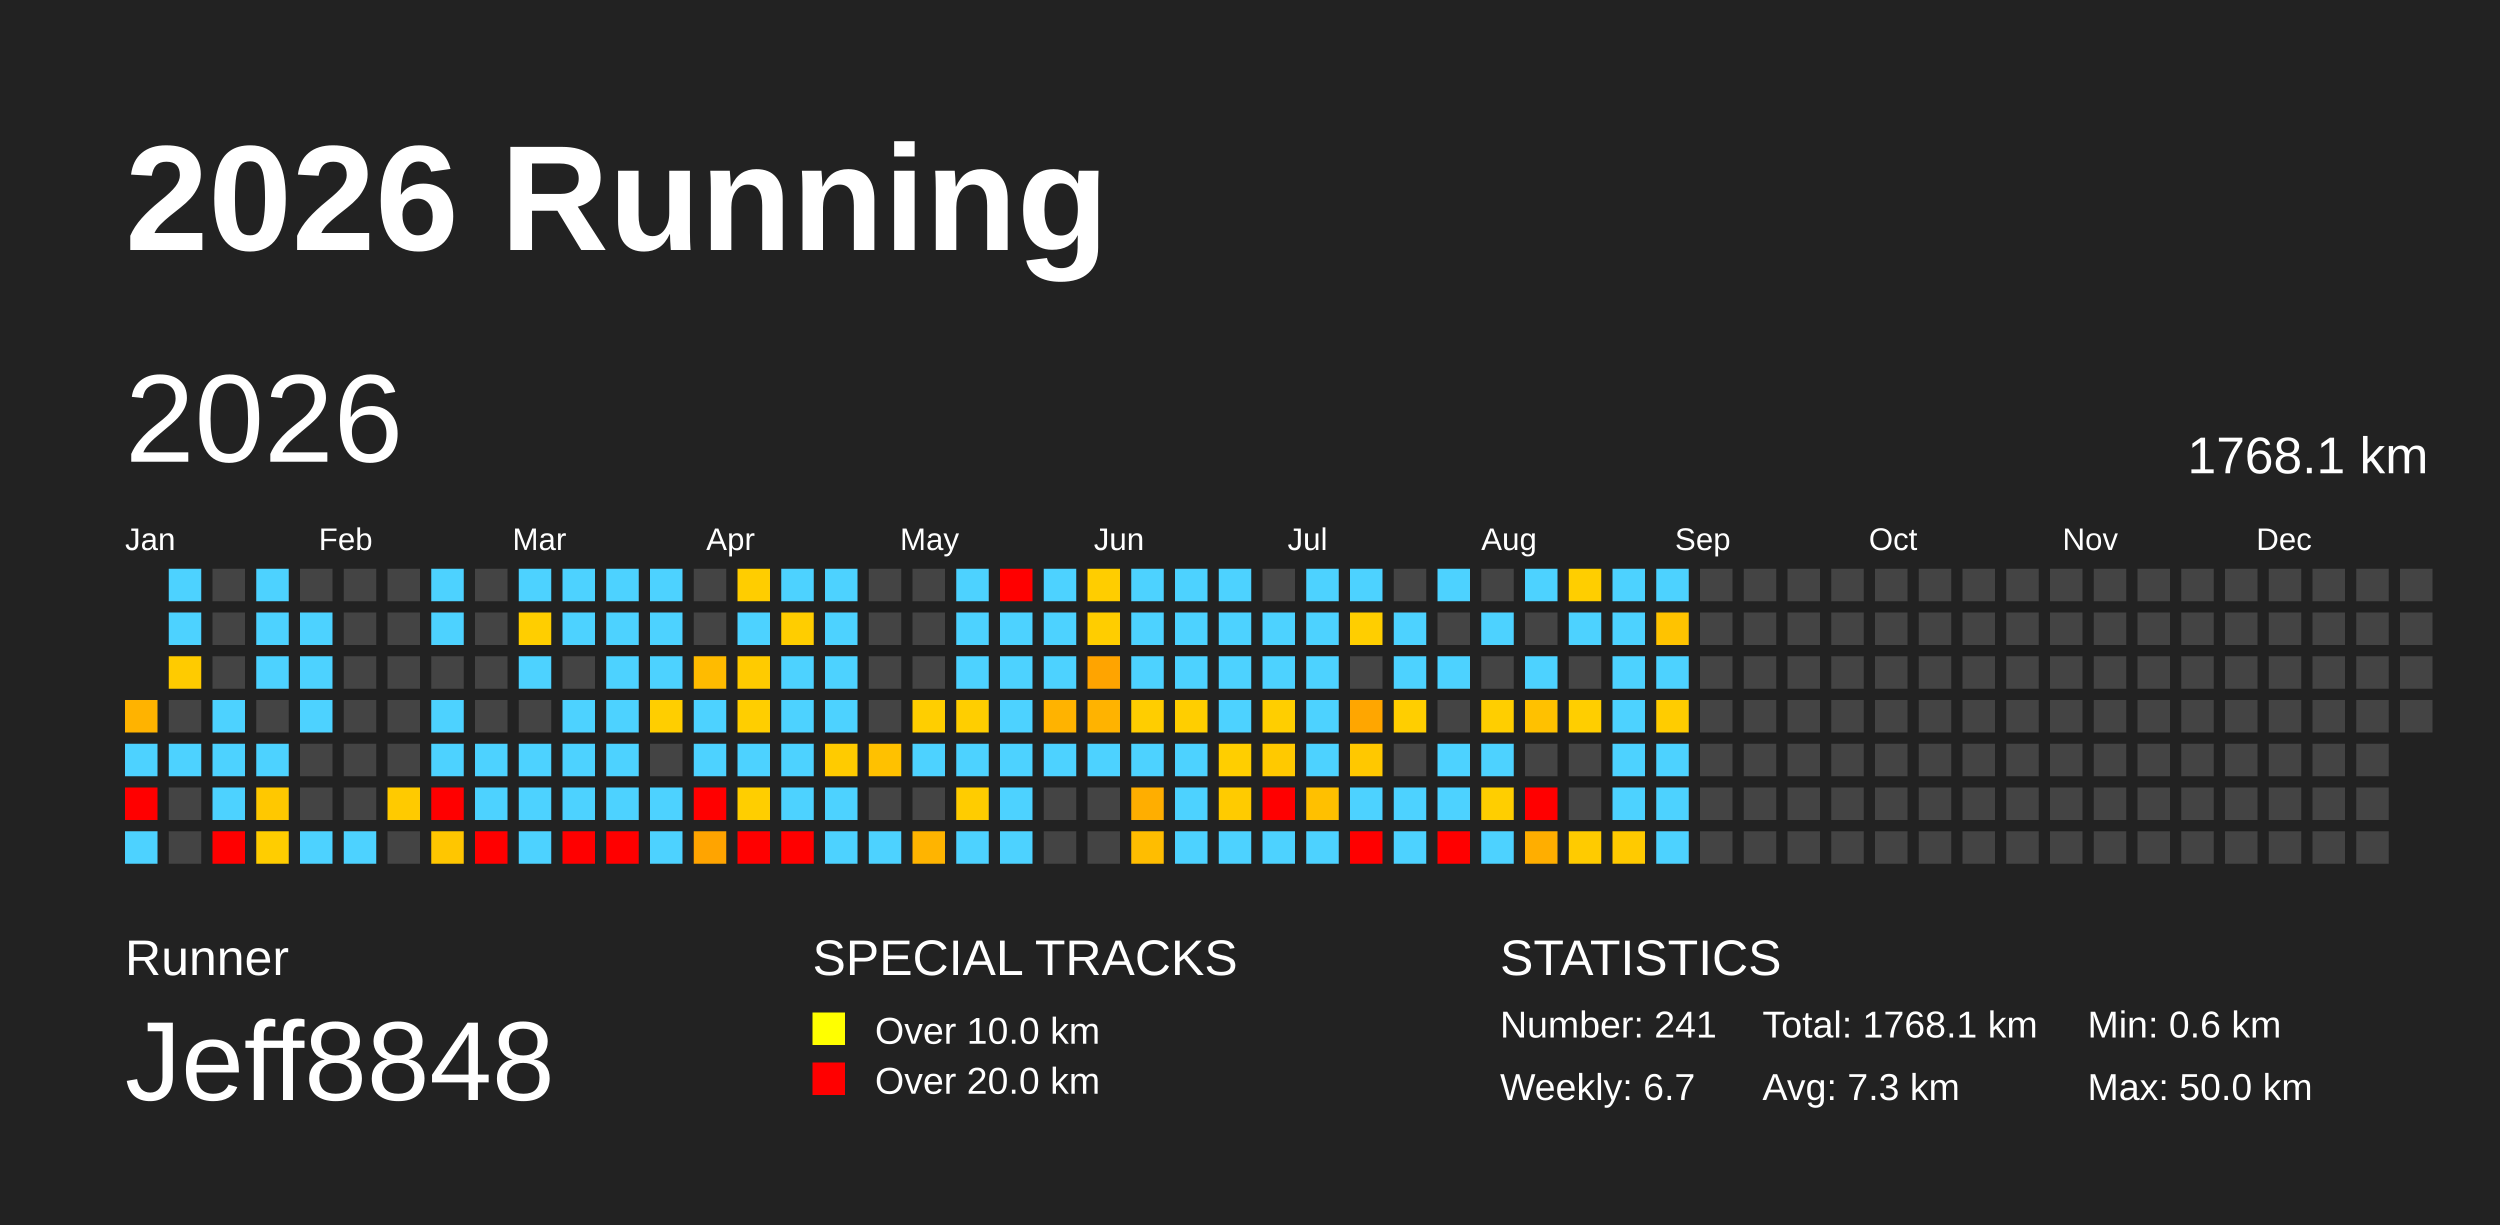
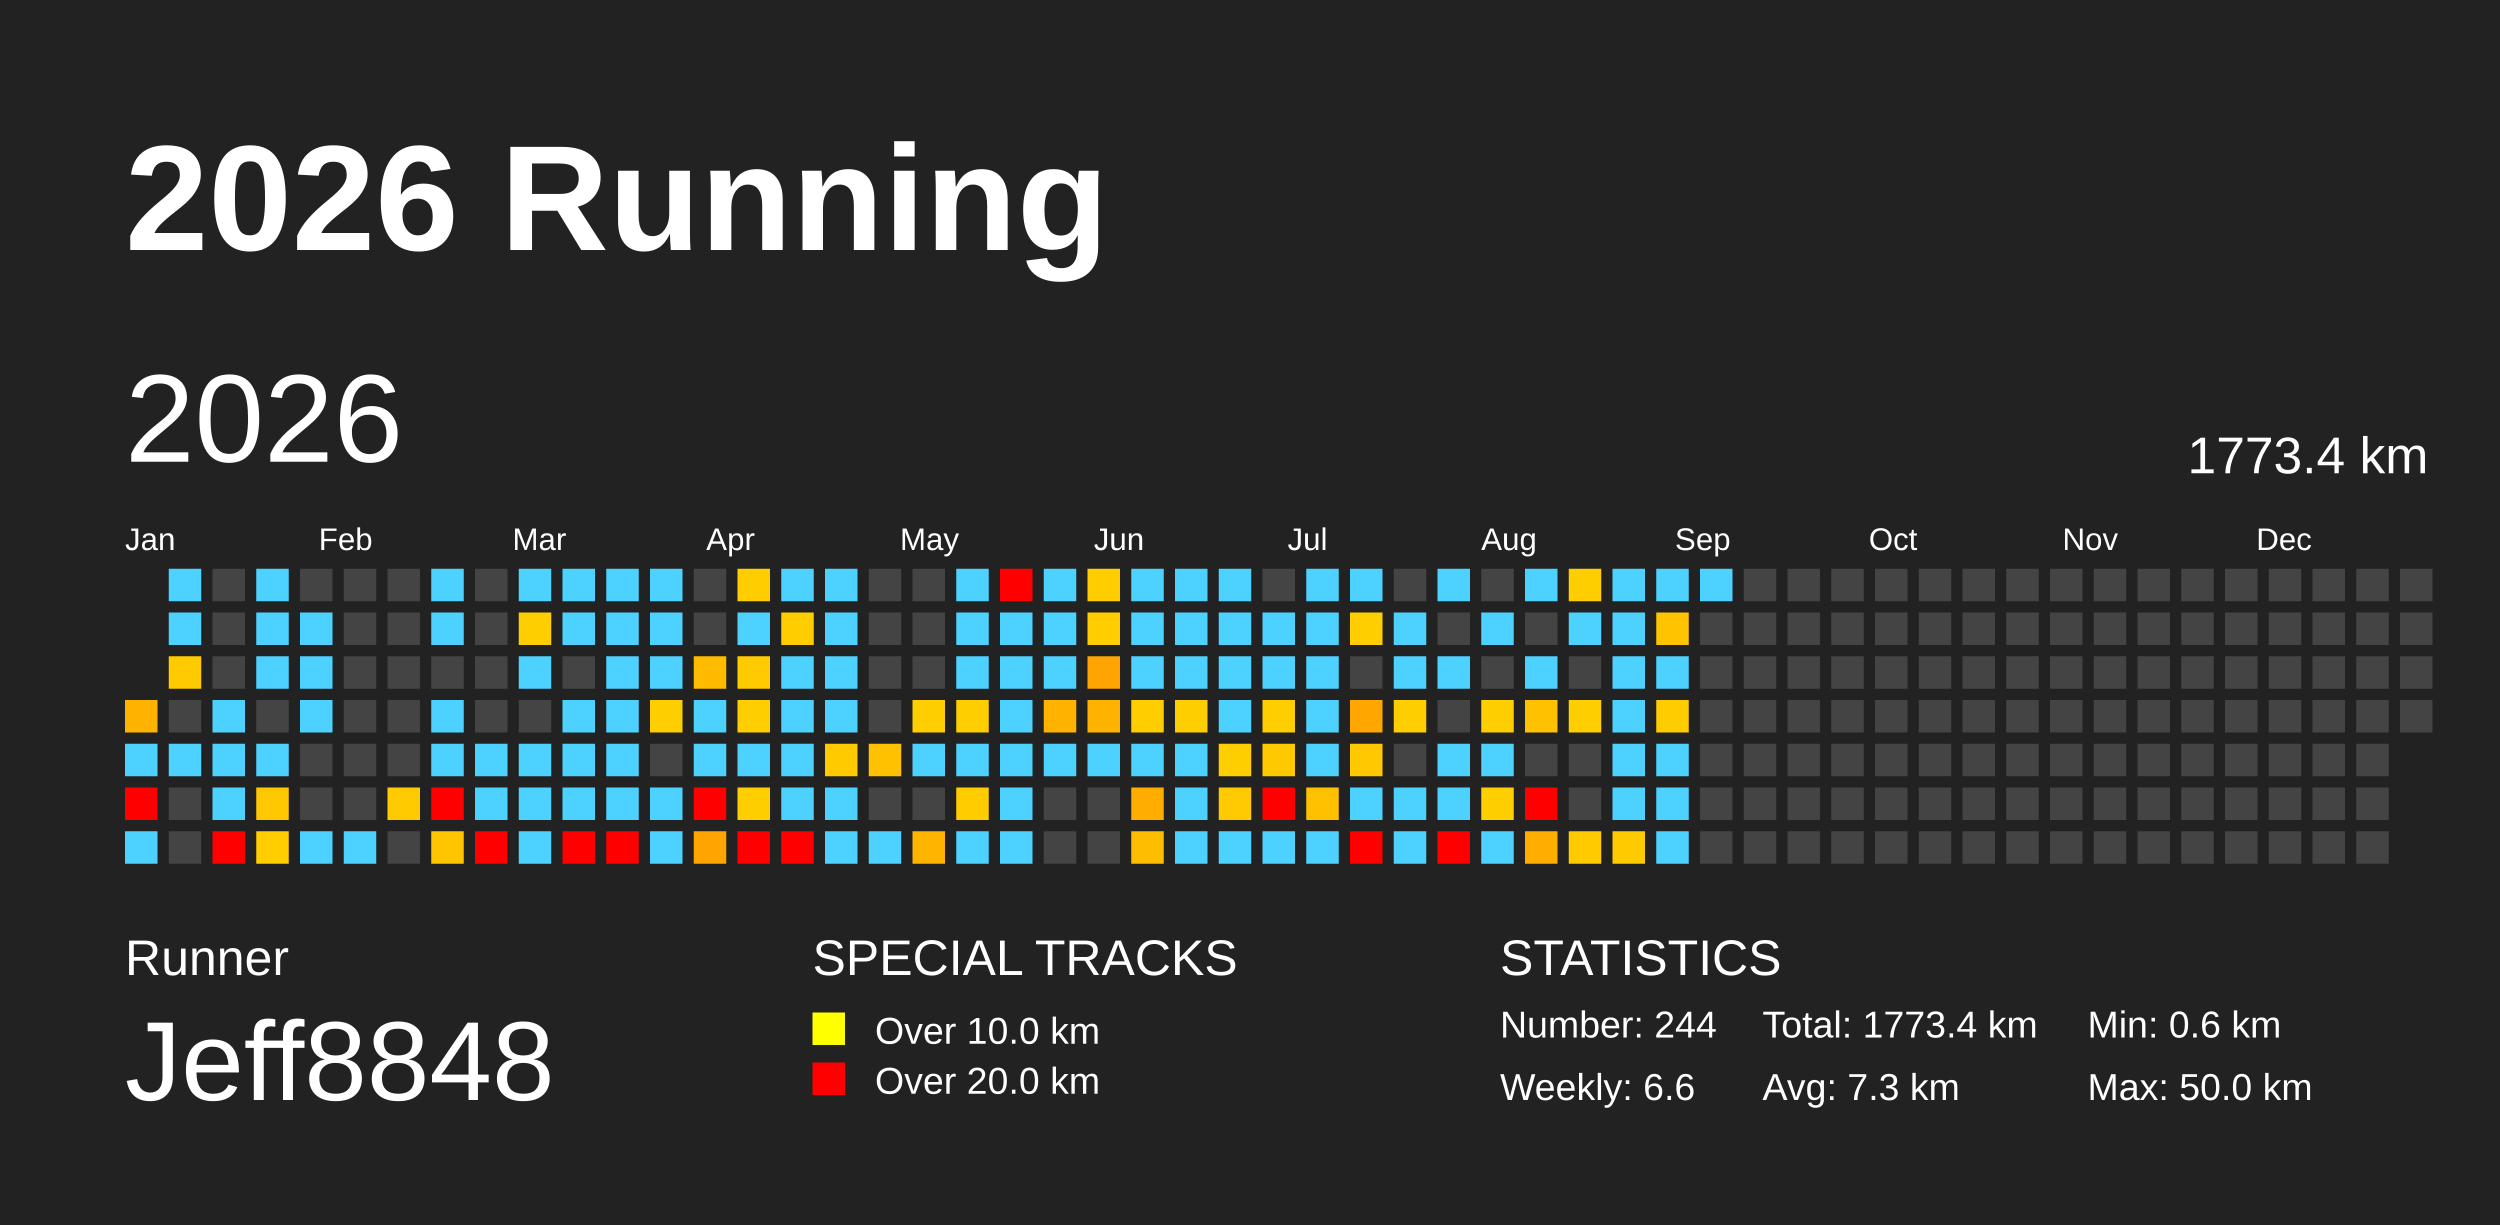
<svg xmlns="http://www.w3.org/2000/svg" baseProfile="full" height="98mm" version="1.1" viewBox="0,0,200,98" width="200mm">
  <defs />
  <rect fill="#222222" height="98" width="200" x="0" y="0" />
  <text fill="#FFFFFF" style="font-size:12px; font-family:Arial; font-weight:bold;" x="10" y="20">2026 Running</text>
  <text fill="#FFFFFF" style="font-size:4px; font-family:Arial" x="10" y="78">Runner</text>
  <text fill="#FFFFFF" style="font-size:9px; font-family:Arial" x="10" y="88">Jeff8848</text>
  <text fill="#FFFFFF" style="font-size:4px; font-family:Arial" x="65" y="78">SPECIAL TRACKS</text>
  <rect fill="yellow" height="2.6" width="2.6" x="65" y="81" />
  <text fill="#FFFFFF" style="font-size:3px; font-family:Arial" x="70" y="83.5">Over 10.0 km</text>
  <rect fill="red" height="2.6" width="2.6" x="65" y="85" />
  <text fill="#FFFFFF" style="font-size:3px; font-family:Arial" x="70" y="87.5">Over 20.0 km</text>
  <text fill="#FFFFFF" style="font-size:4px; font-family:Arial" x="120" y="78">STATISTICS</text>
-   <text fill="#FFFFFF" style="font-size:3px; font-family:Arial" x="120" y="83">Number: 241</text>
-   <text fill="#FFFFFF" style="font-size:3px; font-family:Arial" x="120" y="88">Weekly: 6.7</text>
-   <text fill="#FFFFFF" style="font-size:3px; font-family:Arial" x="141" y="83">Total: 1768.1 km</text>
+   <text fill="#FFFFFF" style="font-size:3px; font-family:Arial" x="120" y="83">Number: 244</text>
+   <text fill="#FFFFFF" style="font-size:3px; font-family:Arial" x="120" y="88">Weekly: 6.6</text>
+   <text fill="#FFFFFF" style="font-size:3px; font-family:Arial" x="141" y="83">Total: 1773.4 km</text>
  <text fill="#FFFFFF" style="font-size:3px; font-family:Arial" x="141" y="88">Avg: 7.3 km</text>
  <text fill="#FFFFFF" style="font-size:3px; font-family:Arial" x="167" y="83">Min: 0.6 km</text>
  <text fill="#FFFFFF" style="font-size:3px; font-family:Arial" x="167" y="88">Max: 50.0 km</text>
  <text dominant-baseline="hanging" fill="#FFFFFF" style="font-size:10.0px; font-family:Arial;" x="10" y="30">2026</text>
-   <text dominant-baseline="hanging" fill="#FFFFFF" style="font-size:4.125px; font-family:Arial;" x="175" y="35">1768.1 km</text>
+   <text dominant-baseline="hanging" fill="#FFFFFF" style="font-size:4.125px; font-family:Arial;" x="175" y="35">1773.4 km</text>
  <text fill="#FFFFFF" style="font-size:2.5px; font-family:Arial" x="10.0" y="44">Jan</text>
  <text fill="#FFFFFF" style="font-size:2.5px; font-family:Arial" x="25.5" y="44">Feb</text>
  <text fill="#FFFFFF" style="font-size:2.5px; font-family:Arial" x="41.0" y="44">Mar</text>
  <text fill="#FFFFFF" style="font-size:2.5px; font-family:Arial" x="56.5" y="44">Apr</text>
  <text fill="#FFFFFF" style="font-size:2.5px; font-family:Arial" x="72.0" y="44">May</text>
  <text fill="#FFFFFF" style="font-size:2.5px; font-family:Arial" x="87.5" y="44">Jun</text>
  <text fill="#FFFFFF" style="font-size:2.5px; font-family:Arial" x="103.0" y="44">Jul</text>
  <text fill="#FFFFFF" style="font-size:2.5px; font-family:Arial" x="118.5" y="44">Aug</text>
  <text fill="#FFFFFF" style="font-size:2.5px; font-family:Arial" x="134.0" y="44">Sep</text>
  <text fill="#FFFFFF" style="font-size:2.5px; font-family:Arial" x="149.5" y="44">Oct</text>
  <text fill="#FFFFFF" style="font-size:2.5px; font-family:Arial" x="165.0" y="44">Nov</text>
  <text fill="#FFFFFF" style="font-size:2.5px; font-family:Arial" x="180.5" y="44">Dec</text>
  <rect fill="#ffb300" height="2.6" width="2.6" x="10.0" y="56.0" />
  <rect fill="#4dd2ff" height="2.6" width="2.6" x="10.0" y="59.5" />
  <rect fill="red" height="2.6" width="2.6" x="10.0" y="63.0" />
  <rect fill="#4dd2ff" height="2.6" width="2.6" x="10.0" y="66.5" />
  <rect fill="#4dd2ff" height="2.6" width="2.6" x="13.5" y="45.5" />
  <rect fill="#4dd2ff" height="2.6" width="2.6" x="13.5" y="49.0" />
  <rect fill="#ffcb00" height="2.6" width="2.6" x="13.5" y="52.5" />
  <rect fill="#444444" height="2.6" width="2.6" x="13.5" y="56.0" />
  <rect fill="#4dd2ff" height="2.6" width="2.6" x="13.5" y="59.5" />
  <rect fill="#444444" height="2.6" width="2.6" x="13.5" y="63.0" />
  <rect fill="#444444" height="2.6" width="2.6" x="13.5" y="66.5" />
  <rect fill="#444444" height="2.6" width="2.6" x="17.0" y="45.5" />
  <rect fill="#444444" height="2.6" width="2.6" x="17.0" y="49.0" />
  <rect fill="#444444" height="2.6" width="2.6" x="17.0" y="52.5" />
  <rect fill="#4dd2ff" height="2.6" width="2.6" x="17.0" y="56.0" />
  <rect fill="#4dd2ff" height="2.6" width="2.6" x="17.0" y="59.5" />
  <rect fill="#4dd2ff" height="2.6" width="2.6" x="17.0" y="63.0" />
  <rect fill="red" height="2.6" width="2.6" x="17.0" y="66.5" />
  <rect fill="#4dd2ff" height="2.6" width="2.6" x="20.5" y="45.5" />
  <rect fill="#4dd2ff" height="2.6" width="2.6" x="20.5" y="49.0" />
  <rect fill="#4dd2ff" height="2.6" width="2.6" x="20.5" y="52.5" />
  <rect fill="#444444" height="2.6" width="2.6" x="20.5" y="56.0" />
  <rect fill="#4dd2ff" height="2.6" width="2.6" x="20.5" y="59.5" />
  <rect fill="#ffc800" height="2.6" width="2.6" x="20.5" y="63.0" />
  <rect fill="#ffcd00" height="2.6" width="2.6" x="20.5" y="66.5" />
  <rect fill="#444444" height="2.6" width="2.6" x="24.0" y="45.5" />
  <rect fill="#4dd2ff" height="2.6" width="2.6" x="24.0" y="49.0" />
  <rect fill="#4dd2ff" height="2.6" width="2.6" x="24.0" y="52.5" />
  <rect fill="#4dd2ff" height="2.6" width="2.6" x="24.0" y="56.0" />
  <rect fill="#444444" height="2.6" width="2.6" x="24.0" y="59.5" />
  <rect fill="#444444" height="2.6" width="2.6" x="24.0" y="63.0" />
  <rect fill="#4dd2ff" height="2.6" width="2.6" x="24.0" y="66.5" />
  <rect fill="#444444" height="2.6" width="2.6" x="27.5" y="45.5" />
  <rect fill="#444444" height="2.6" width="2.6" x="27.5" y="49.0" />
  <rect fill="#444444" height="2.6" width="2.6" x="27.5" y="52.5" />
  <rect fill="#444444" height="2.6" width="2.6" x="27.5" y="56.0" />
  <rect fill="#444444" height="2.6" width="2.6" x="27.5" y="59.5" />
  <rect fill="#444444" height="2.6" width="2.6" x="27.5" y="63.0" />
  <rect fill="#4dd2ff" height="2.6" width="2.6" x="27.5" y="66.5" />
  <rect fill="#444444" height="2.6" width="2.6" x="31.0" y="45.5" />
  <rect fill="#444444" height="2.6" width="2.6" x="31.0" y="49.0" />
  <rect fill="#444444" height="2.6" width="2.6" x="31.0" y="52.5" />
  <rect fill="#444444" height="2.6" width="2.6" x="31.0" y="56.0" />
  <rect fill="#444444" height="2.6" width="2.6" x="31.0" y="59.5" />
  <rect fill="#ffca00" height="2.6" width="2.6" x="31.0" y="63.0" />
  <rect fill="#444444" height="2.6" width="2.6" x="31.0" y="66.5" />
  <rect fill="#4dd2ff" height="2.6" width="2.6" x="34.5" y="45.5" />
  <rect fill="#4dd2ff" height="2.6" width="2.6" x="34.5" y="49.0" />
  <rect fill="#444444" height="2.6" width="2.6" x="34.5" y="52.5" />
  <rect fill="#4dd2ff" height="2.6" width="2.6" x="34.5" y="56.0" />
  <rect fill="#4dd2ff" height="2.6" width="2.6" x="34.5" y="59.5" />
  <rect fill="red" height="2.6" width="2.6" x="34.5" y="63.0" />
  <rect fill="#ffc600" height="2.6" width="2.6" x="34.5" y="66.5" />
  <rect fill="#444444" height="2.6" width="2.6" x="38.0" y="45.5" />
  <rect fill="#444444" height="2.6" width="2.6" x="38.0" y="49.0" />
  <rect fill="#444444" height="2.6" width="2.6" x="38.0" y="52.5" />
  <rect fill="#444444" height="2.6" width="2.6" x="38.0" y="56.0" />
  <rect fill="#4dd2ff" height="2.6" width="2.6" x="38.0" y="59.5" />
  <rect fill="#4dd2ff" height="2.6" width="2.6" x="38.0" y="63.0" />
  <rect fill="red" height="2.6" width="2.6" x="38.0" y="66.5" />
  <rect fill="#4dd2ff" height="2.6" width="2.6" x="41.5" y="45.5" />
  <rect fill="#ffce00" height="2.6" width="2.6" x="41.5" y="49.0" />
  <rect fill="#4dd2ff" height="2.6" width="2.6" x="41.5" y="52.5" />
  <rect fill="#444444" height="2.6" width="2.6" x="41.5" y="56.0" />
  <rect fill="#4dd2ff" height="2.6" width="2.6" x="41.5" y="59.5" />
  <rect fill="#4dd2ff" height="2.6" width="2.6" x="41.5" y="63.0" />
  <rect fill="#4dd2ff" height="2.6" width="2.6" x="41.5" y="66.5" />
  <rect fill="#4dd2ff" height="2.6" width="2.6" x="45.0" y="45.5" />
  <rect fill="#4dd2ff" height="2.6" width="2.6" x="45.0" y="49.0" />
  <rect fill="#444444" height="2.6" width="2.6" x="45.0" y="52.5" />
  <rect fill="#4dd2ff" height="2.6" width="2.6" x="45.0" y="56.0" />
  <rect fill="#4dd2ff" height="2.6" width="2.6" x="45.0" y="59.5" />
  <rect fill="#4dd2ff" height="2.6" width="2.6" x="45.0" y="63.0" />
  <rect fill="red" height="2.6" width="2.6" x="45.0" y="66.5" />
  <rect fill="#4dd2ff" height="2.6" width="2.6" x="48.5" y="45.5" />
  <rect fill="#4dd2ff" height="2.6" width="2.6" x="48.5" y="49.0" />
  <rect fill="#4dd2ff" height="2.6" width="2.6" x="48.5" y="52.5" />
  <rect fill="#4dd2ff" height="2.6" width="2.6" x="48.5" y="56.0" />
  <rect fill="#4dd2ff" height="2.6" width="2.6" x="48.5" y="59.5" />
  <rect fill="#4dd2ff" height="2.6" width="2.6" x="48.5" y="63.0" />
  <rect fill="red" height="2.6" width="2.6" x="48.5" y="66.5" />
  <rect fill="#4dd2ff" height="2.6" width="2.6" x="52.0" y="45.5" />
  <rect fill="#4dd2ff" height="2.6" width="2.6" x="52.0" y="49.0" />
  <rect fill="#4dd2ff" height="2.6" width="2.6" x="52.0" y="52.5" />
  <rect fill="#ffce00" height="2.6" width="2.6" x="52.0" y="56.0" />
  <rect fill="#444444" height="2.6" width="2.6" x="52.0" y="59.5" />
  <rect fill="#4dd2ff" height="2.6" width="2.6" x="52.0" y="63.0" />
  <rect fill="#4dd2ff" height="2.6" width="2.6" x="52.0" y="66.5" />
  <rect fill="#444444" height="2.6" width="2.6" x="55.5" y="45.5" />
  <rect fill="#444444" height="2.6" width="2.6" x="55.5" y="49.0" />
  <rect fill="#ffbb00" height="2.6" width="2.6" x="55.5" y="52.5" />
  <rect fill="#4dd2ff" height="2.6" width="2.6" x="55.5" y="56.0" />
  <rect fill="#4dd2ff" height="2.6" width="2.6" x="55.5" y="59.5" />
  <rect fill="red" height="2.6" width="2.6" x="55.5" y="63.0" />
  <rect fill="#ffa400" height="2.6" width="2.6" x="55.5" y="66.5" />
  <rect fill="#ffcd00" height="2.6" width="2.6" x="59.0" y="45.5" />
  <rect fill="#4dd2ff" height="2.6" width="2.6" x="59.0" y="49.0" />
  <rect fill="#ffcb00" height="2.6" width="2.6" x="59.0" y="52.5" />
  <rect fill="#ffce00" height="2.6" width="2.6" x="59.0" y="56.0" />
  <rect fill="#4dd2ff" height="2.6" width="2.6" x="59.0" y="59.5" />
  <rect fill="#ffce00" height="2.6" width="2.6" x="59.0" y="63.0" />
  <rect fill="red" height="2.6" width="2.6" x="59.0" y="66.5" />
  <rect fill="#4dd2ff" height="2.6" width="2.6" x="62.5" y="45.5" />
  <rect fill="#ffcd00" height="2.6" width="2.6" x="62.5" y="49.0" />
  <rect fill="#4dd2ff" height="2.6" width="2.6" x="62.5" y="52.5" />
  <rect fill="#4dd2ff" height="2.6" width="2.6" x="62.5" y="56.0" />
  <rect fill="#4dd2ff" height="2.6" width="2.6" x="62.5" y="59.5" />
  <rect fill="#4dd2ff" height="2.6" width="2.6" x="62.5" y="63.0" />
  <rect fill="red" height="2.6" width="2.6" x="62.5" y="66.5" />
  <rect fill="#4dd2ff" height="2.6" width="2.6" x="66.0" y="45.5" />
  <rect fill="#4dd2ff" height="2.6" width="2.6" x="66.0" y="49.0" />
  <rect fill="#4dd2ff" height="2.6" width="2.6" x="66.0" y="52.5" />
  <rect fill="#4dd2ff" height="2.6" width="2.6" x="66.0" y="56.0" />
  <rect fill="#ffcb00" height="2.6" width="2.6" x="66.0" y="59.5" />
  <rect fill="#4dd2ff" height="2.6" width="2.6" x="66.0" y="63.0" />
  <rect fill="#4dd2ff" height="2.6" width="2.6" x="66.0" y="66.5" />
  <rect fill="#444444" height="2.6" width="2.6" x="69.5" y="45.5" />
  <rect fill="#444444" height="2.6" width="2.6" x="69.5" y="49.0" />
  <rect fill="#444444" height="2.6" width="2.6" x="69.5" y="52.5" />
  <rect fill="#444444" height="2.6" width="2.6" x="69.5" y="56.0" />
  <rect fill="#ffc100" height="2.6" width="2.6" x="69.5" y="59.5" />
  <rect fill="#444444" height="2.6" width="2.6" x="69.5" y="63.0" />
  <rect fill="#4dd2ff" height="2.6" width="2.6" x="69.5" y="66.5" />
  <rect fill="#444444" height="2.6" width="2.6" x="73.0" y="45.5" />
  <rect fill="#444444" height="2.6" width="2.6" x="73.0" y="49.0" />
  <rect fill="#444444" height="2.6" width="2.6" x="73.0" y="52.5" />
  <rect fill="#ffce00" height="2.6" width="2.6" x="73.0" y="56.0" />
  <rect fill="#4dd2ff" height="2.6" width="2.6" x="73.0" y="59.5" />
  <rect fill="#444444" height="2.6" width="2.6" x="73.0" y="63.0" />
  <rect fill="#ffb400" height="2.6" width="2.6" x="73.0" y="66.5" />
  <rect fill="#4dd2ff" height="2.6" width="2.6" x="76.5" y="45.5" />
  <rect fill="#4dd2ff" height="2.6" width="2.6" x="76.5" y="49.0" />
  <rect fill="#4dd2ff" height="2.6" width="2.6" x="76.5" y="52.5" />
  <rect fill="#ffce00" height="2.6" width="2.6" x="76.5" y="56.0" />
  <rect fill="#4dd2ff" height="2.6" width="2.6" x="76.5" y="59.5" />
  <rect fill="#ffcc00" height="2.6" width="2.6" x="76.5" y="63.0" />
  <rect fill="#4dd2ff" height="2.6" width="2.6" x="76.5" y="66.5" />
  <rect fill="red" height="2.6" width="2.6" x="80.0" y="45.5" />
  <rect fill="#4dd2ff" height="2.6" width="2.6" x="80.0" y="49.0" />
  <rect fill="#4dd2ff" height="2.6" width="2.6" x="80.0" y="52.5" />
  <rect fill="#4dd2ff" height="2.6" width="2.6" x="80.0" y="56.0" />
  <rect fill="#4dd2ff" height="2.6" width="2.6" x="80.0" y="59.5" />
  <rect fill="#4dd2ff" height="2.6" width="2.6" x="80.0" y="63.0" />
  <rect fill="#4dd2ff" height="2.6" width="2.6" x="80.0" y="66.5" />
  <rect fill="#4dd2ff" height="2.6" width="2.6" x="83.5" y="45.5" />
  <rect fill="#4dd2ff" height="2.6" width="2.6" x="83.5" y="49.0" />
  <rect fill="#4dd2ff" height="2.6" width="2.6" x="83.5" y="52.5" />
  <rect fill="#ffb300" height="2.6" width="2.6" x="83.5" y="56.0" />
  <rect fill="#4dd2ff" height="2.6" width="2.6" x="83.5" y="59.5" />
  <rect fill="#444444" height="2.6" width="2.6" x="83.5" y="63.0" />
  <rect fill="#444444" height="2.6" width="2.6" x="83.5" y="66.5" />
  <rect fill="#ffcd00" height="2.6" width="2.6" x="87.0" y="45.5" />
  <rect fill="#ffcd00" height="2.6" width="2.6" x="87.0" y="49.0" />
  <rect fill="#ffa400" height="2.6" width="2.6" x="87.0" y="52.5" />
  <rect fill="#ffb300" height="2.6" width="2.6" x="87.0" y="56.0" />
  <rect fill="#4dd2ff" height="2.6" width="2.6" x="87.0" y="59.5" />
  <rect fill="#444444" height="2.6" width="2.6" x="87.0" y="63.0" />
  <rect fill="#444444" height="2.6" width="2.6" x="87.0" y="66.5" />
  <rect fill="#4dd2ff" height="2.6" width="2.6" x="90.5" y="45.5" />
  <rect fill="#4dd2ff" height="2.6" width="2.6" x="90.5" y="49.0" />
  <rect fill="#4dd2ff" height="2.6" width="2.6" x="90.5" y="52.5" />
  <rect fill="#ffcd00" height="2.6" width="2.6" x="90.5" y="56.0" />
  <rect fill="#4dd2ff" height="2.6" width="2.6" x="90.5" y="59.5" />
  <rect fill="#ffae00" height="2.6" width="2.6" x="90.5" y="63.0" />
  <rect fill="#ffbd00" height="2.6" width="2.6" x="90.5" y="66.5" />
  <rect fill="#4dd2ff" height="2.6" width="2.6" x="94.0" y="45.5" />
  <rect fill="#4dd2ff" height="2.6" width="2.6" x="94.0" y="49.0" />
  <rect fill="#4dd2ff" height="2.6" width="2.6" x="94.0" y="52.5" />
  <rect fill="#ffce00" height="2.6" width="2.6" x="94.0" y="56.0" />
  <rect fill="#4dd2ff" height="2.6" width="2.6" x="94.0" y="59.5" />
  <rect fill="#4dd2ff" height="2.6" width="2.6" x="94.0" y="63.0" />
  <rect fill="#4dd2ff" height="2.6" width="2.6" x="94.0" y="66.5" />
  <rect fill="#4dd2ff" height="2.6" width="2.6" x="97.5" y="45.5" />
  <rect fill="#4dd2ff" height="2.6" width="2.6" x="97.5" y="49.0" />
  <rect fill="#4dd2ff" height="2.6" width="2.6" x="97.5" y="52.5" />
  <rect fill="#4dd2ff" height="2.6" width="2.6" x="97.5" y="56.0" />
  <rect fill="#ffce00" height="2.6" width="2.6" x="97.5" y="59.5" />
  <rect fill="#ffcb00" height="2.6" width="2.6" x="97.5" y="63.0" />
  <rect fill="#4dd2ff" height="2.6" width="2.6" x="97.5" y="66.5" />
  <rect fill="#444444" height="2.6" width="2.6" x="101.0" y="45.5" />
  <rect fill="#4dd2ff" height="2.6" width="2.6" x="101.0" y="49.0" />
  <rect fill="#4dd2ff" height="2.6" width="2.6" x="101.0" y="52.5" />
  <rect fill="#ffce00" height="2.6" width="2.6" x="101.0" y="56.0" />
  <rect fill="#ffc900" height="2.6" width="2.6" x="101.0" y="59.5" />
  <rect fill="red" height="2.6" width="2.6" x="101.0" y="63.0" />
  <rect fill="#4dd2ff" height="2.6" width="2.6" x="101.0" y="66.5" />
  <rect fill="#4dd2ff" height="2.6" width="2.6" x="104.5" y="45.5" />
  <rect fill="#4dd2ff" height="2.6" width="2.6" x="104.5" y="49.0" />
  <rect fill="#4dd2ff" height="2.6" width="2.6" x="104.5" y="52.5" />
  <rect fill="#4dd2ff" height="2.6" width="2.6" x="104.5" y="56.0" />
  <rect fill="#4dd2ff" height="2.6" width="2.6" x="104.5" y="59.5" />
  <rect fill="#ffc000" height="2.6" width="2.6" x="104.5" y="63.0" />
  <rect fill="#4dd2ff" height="2.6" width="2.6" x="104.5" y="66.5" />
  <rect fill="#4dd2ff" height="2.6" width="2.6" x="108.0" y="45.5" />
  <rect fill="#ffce00" height="2.6" width="2.6" x="108.0" y="49.0" />
  <rect fill="#444444" height="2.6" width="2.6" x="108.0" y="52.5" />
  <rect fill="#ffa600" height="2.6" width="2.6" x="108.0" y="56.0" />
  <rect fill="#ffc800" height="2.6" width="2.6" x="108.0" y="59.5" />
  <rect fill="#4dd2ff" height="2.6" width="2.6" x="108.0" y="63.0" />
  <rect fill="red" height="2.6" width="2.6" x="108.0" y="66.5" />
  <rect fill="#444444" height="2.6" width="2.6" x="111.5" y="45.5" />
  <rect fill="#4dd2ff" height="2.6" width="2.6" x="111.5" y="49.0" />
  <rect fill="#4dd2ff" height="2.6" width="2.6" x="111.5" y="52.5" />
  <rect fill="#ffce00" height="2.6" width="2.6" x="111.5" y="56.0" />
  <rect fill="#444444" height="2.6" width="2.6" x="111.5" y="59.5" />
  <rect fill="#4dd2ff" height="2.6" width="2.6" x="111.5" y="63.0" />
  <rect fill="#4dd2ff" height="2.6" width="2.6" x="111.5" y="66.5" />
  <rect fill="#4dd2ff" height="2.6" width="2.6" x="115.0" y="45.5" />
  <rect fill="#444444" height="2.6" width="2.6" x="115.0" y="49.0" />
  <rect fill="#4dd2ff" height="2.6" width="2.6" x="115.0" y="52.5" />
  <rect fill="#444444" height="2.6" width="2.6" x="115.0" y="56.0" />
  <rect fill="#4dd2ff" height="2.6" width="2.6" x="115.0" y="59.5" />
  <rect fill="#4dd2ff" height="2.6" width="2.6" x="115.0" y="63.0" />
  <rect fill="red" height="2.6" width="2.6" x="115.0" y="66.5" />
  <rect fill="#444444" height="2.6" width="2.6" x="118.5" y="45.5" />
  <rect fill="#4dd2ff" height="2.6" width="2.6" x="118.5" y="49.0" />
  <rect fill="#444444" height="2.6" width="2.6" x="118.5" y="52.5" />
  <rect fill="#ffce00" height="2.6" width="2.6" x="118.5" y="56.0" />
  <rect fill="#4dd2ff" height="2.6" width="2.6" x="118.5" y="59.5" />
  <rect fill="#ffce00" height="2.6" width="2.6" x="118.5" y="63.0" />
  <rect fill="#4dd2ff" height="2.6" width="2.6" x="118.5" y="66.5" />
  <rect fill="#4dd2ff" height="2.6" width="2.6" x="122.0" y="45.5" />
  <rect fill="#444444" height="2.6" width="2.6" x="122.0" y="49.0" />
  <rect fill="#4dd2ff" height="2.6" width="2.6" x="122.0" y="52.5" />
  <rect fill="#ffc100" height="2.6" width="2.6" x="122.0" y="56.0" />
  <rect fill="#444444" height="2.6" width="2.6" x="122.0" y="59.5" />
  <rect fill="red" height="2.6" width="2.6" x="122.0" y="63.0" />
  <rect fill="#ffae00" height="2.6" width="2.6" x="122.0" y="66.5" />
  <rect fill="#ffce00" height="2.6" width="2.6" x="125.5" y="45.5" />
  <rect fill="#4dd2ff" height="2.6" width="2.6" x="125.5" y="49.0" />
  <rect fill="#444444" height="2.6" width="2.6" x="125.5" y="52.5" />
  <rect fill="#ffce00" height="2.6" width="2.6" x="125.5" y="56.0" />
  <rect fill="#444444" height="2.6" width="2.6" x="125.5" y="59.5" />
  <rect fill="#444444" height="2.6" width="2.6" x="125.5" y="63.0" />
  <rect fill="#ffcb00" height="2.6" width="2.6" x="125.5" y="66.5" />
  <rect fill="#4dd2ff" height="2.6" width="2.6" x="129.0" y="45.5" />
  <rect fill="#4dd2ff" height="2.6" width="2.6" x="129.0" y="49.0" />
  <rect fill="#4dd2ff" height="2.6" width="2.6" x="129.0" y="52.5" />
  <rect fill="#4dd2ff" height="2.6" width="2.6" x="129.0" y="56.0" />
  <rect fill="#4dd2ff" height="2.6" width="2.6" x="129.0" y="59.5" />
  <rect fill="#4dd2ff" height="2.6" width="2.6" x="129.0" y="63.0" />
  <rect fill="#ffca00" height="2.6" width="2.6" x="129.0" y="66.5" />
  <rect fill="#4dd2ff" height="2.6" width="2.6" x="132.5" y="45.5" />
  <rect fill="#ffc300" height="2.6" width="2.6" x="132.5" y="49.0" />
  <rect fill="#4dd2ff" height="2.6" width="2.6" x="132.5" y="52.5" />
  <rect fill="#ffcc00" height="2.6" width="2.6" x="132.5" y="56.0" />
  <rect fill="#4dd2ff" height="2.6" width="2.6" x="132.5" y="59.5" />
  <rect fill="#4dd2ff" height="2.6" width="2.6" x="132.5" y="63.0" />
  <rect fill="#4dd2ff" height="2.6" width="2.6" x="132.5" y="66.5" />
-   <rect fill="#444444" height="2.6" width="2.6" x="136.0" y="45.5" />
+   <rect fill="#4dd2ff" height="2.6" width="2.6" x="136.0" y="45.5" />
  <rect fill="#444444" height="2.6" width="2.6" x="136.0" y="49.0" />
  <rect fill="#444444" height="2.6" width="2.6" x="136.0" y="52.5" />
  <rect fill="#444444" height="2.6" width="2.6" x="136.0" y="56.0" />
  <rect fill="#444444" height="2.6" width="2.6" x="136.0" y="59.5" />
  <rect fill="#444444" height="2.6" width="2.6" x="136.0" y="63.0" />
  <rect fill="#444444" height="2.6" width="2.6" x="136.0" y="66.5" />
  <rect fill="#444444" height="2.6" width="2.6" x="139.5" y="45.5" />
  <rect fill="#444444" height="2.6" width="2.6" x="139.5" y="49.0" />
  <rect fill="#444444" height="2.6" width="2.6" x="139.5" y="52.5" />
  <rect fill="#444444" height="2.6" width="2.6" x="139.5" y="56.0" />
  <rect fill="#444444" height="2.6" width="2.6" x="139.5" y="59.5" />
  <rect fill="#444444" height="2.6" width="2.6" x="139.5" y="63.0" />
  <rect fill="#444444" height="2.6" width="2.6" x="139.5" y="66.5" />
  <rect fill="#444444" height="2.6" width="2.6" x="143.0" y="45.5" />
  <rect fill="#444444" height="2.6" width="2.6" x="143.0" y="49.0" />
  <rect fill="#444444" height="2.6" width="2.6" x="143.0" y="52.5" />
  <rect fill="#444444" height="2.6" width="2.6" x="143.0" y="56.0" />
  <rect fill="#444444" height="2.6" width="2.6" x="143.0" y="59.5" />
  <rect fill="#444444" height="2.6" width="2.6" x="143.0" y="63.0" />
  <rect fill="#444444" height="2.6" width="2.6" x="143.0" y="66.5" />
  <rect fill="#444444" height="2.6" width="2.6" x="146.5" y="45.5" />
  <rect fill="#444444" height="2.6" width="2.6" x="146.5" y="49.0" />
  <rect fill="#444444" height="2.6" width="2.6" x="146.5" y="52.5" />
  <rect fill="#444444" height="2.6" width="2.6" x="146.5" y="56.0" />
  <rect fill="#444444" height="2.6" width="2.6" x="146.5" y="59.5" />
  <rect fill="#444444" height="2.6" width="2.6" x="146.5" y="63.0" />
  <rect fill="#444444" height="2.6" width="2.6" x="146.5" y="66.5" />
  <rect fill="#444444" height="2.6" width="2.6" x="150.0" y="45.5" />
  <rect fill="#444444" height="2.6" width="2.6" x="150.0" y="49.0" />
  <rect fill="#444444" height="2.6" width="2.6" x="150.0" y="52.5" />
  <rect fill="#444444" height="2.6" width="2.6" x="150.0" y="56.0" />
  <rect fill="#444444" height="2.6" width="2.6" x="150.0" y="59.5" />
  <rect fill="#444444" height="2.6" width="2.6" x="150.0" y="63.0" />
  <rect fill="#444444" height="2.6" width="2.6" x="150.0" y="66.5" />
  <rect fill="#444444" height="2.6" width="2.6" x="153.5" y="45.5" />
  <rect fill="#444444" height="2.6" width="2.6" x="153.5" y="49.0" />
  <rect fill="#444444" height="2.6" width="2.6" x="153.5" y="52.5" />
  <rect fill="#444444" height="2.6" width="2.6" x="153.5" y="56.0" />
  <rect fill="#444444" height="2.6" width="2.6" x="153.5" y="59.5" />
  <rect fill="#444444" height="2.6" width="2.6" x="153.5" y="63.0" />
  <rect fill="#444444" height="2.6" width="2.6" x="153.5" y="66.5" />
  <rect fill="#444444" height="2.6" width="2.6" x="157.0" y="45.5" />
  <rect fill="#444444" height="2.6" width="2.6" x="157.0" y="49.0" />
  <rect fill="#444444" height="2.6" width="2.6" x="157.0" y="52.5" />
  <rect fill="#444444" height="2.6" width="2.6" x="157.0" y="56.0" />
  <rect fill="#444444" height="2.6" width="2.6" x="157.0" y="59.5" />
  <rect fill="#444444" height="2.6" width="2.6" x="157.0" y="63.0" />
  <rect fill="#444444" height="2.6" width="2.6" x="157.0" y="66.5" />
  <rect fill="#444444" height="2.6" width="2.6" x="160.5" y="45.5" />
  <rect fill="#444444" height="2.6" width="2.6" x="160.5" y="49.0" />
  <rect fill="#444444" height="2.6" width="2.6" x="160.5" y="52.5" />
  <rect fill="#444444" height="2.6" width="2.6" x="160.5" y="56.0" />
  <rect fill="#444444" height="2.6" width="2.6" x="160.5" y="59.5" />
  <rect fill="#444444" height="2.6" width="2.6" x="160.5" y="63.0" />
  <rect fill="#444444" height="2.6" width="2.6" x="160.5" y="66.5" />
  <rect fill="#444444" height="2.6" width="2.6" x="164.0" y="45.5" />
  <rect fill="#444444" height="2.6" width="2.6" x="164.0" y="49.0" />
  <rect fill="#444444" height="2.6" width="2.6" x="164.0" y="52.5" />
  <rect fill="#444444" height="2.6" width="2.6" x="164.0" y="56.0" />
  <rect fill="#444444" height="2.6" width="2.6" x="164.0" y="59.5" />
  <rect fill="#444444" height="2.6" width="2.6" x="164.0" y="63.0" />
  <rect fill="#444444" height="2.6" width="2.6" x="164.0" y="66.5" />
  <rect fill="#444444" height="2.6" width="2.6" x="167.5" y="45.5" />
  <rect fill="#444444" height="2.6" width="2.6" x="167.5" y="49.0" />
  <rect fill="#444444" height="2.6" width="2.6" x="167.5" y="52.5" />
  <rect fill="#444444" height="2.6" width="2.6" x="167.5" y="56.0" />
  <rect fill="#444444" height="2.6" width="2.6" x="167.5" y="59.5" />
  <rect fill="#444444" height="2.6" width="2.6" x="167.5" y="63.0" />
  <rect fill="#444444" height="2.6" width="2.6" x="167.5" y="66.5" />
  <rect fill="#444444" height="2.6" width="2.6" x="171.0" y="45.5" />
  <rect fill="#444444" height="2.6" width="2.6" x="171.0" y="49.0" />
  <rect fill="#444444" height="2.6" width="2.6" x="171.0" y="52.5" />
  <rect fill="#444444" height="2.6" width="2.6" x="171.0" y="56.0" />
  <rect fill="#444444" height="2.6" width="2.6" x="171.0" y="59.5" />
  <rect fill="#444444" height="2.6" width="2.6" x="171.0" y="63.0" />
  <rect fill="#444444" height="2.6" width="2.6" x="171.0" y="66.5" />
  <rect fill="#444444" height="2.6" width="2.6" x="174.5" y="45.5" />
  <rect fill="#444444" height="2.6" width="2.6" x="174.5" y="49.0" />
  <rect fill="#444444" height="2.6" width="2.6" x="174.5" y="52.5" />
  <rect fill="#444444" height="2.6" width="2.6" x="174.5" y="56.0" />
  <rect fill="#444444" height="2.6" width="2.6" x="174.5" y="59.5" />
  <rect fill="#444444" height="2.6" width="2.6" x="174.5" y="63.0" />
  <rect fill="#444444" height="2.6" width="2.6" x="174.5" y="66.5" />
  <rect fill="#444444" height="2.6" width="2.6" x="178.0" y="45.5" />
  <rect fill="#444444" height="2.6" width="2.6" x="178.0" y="49.0" />
  <rect fill="#444444" height="2.6" width="2.6" x="178.0" y="52.5" />
  <rect fill="#444444" height="2.6" width="2.6" x="178.0" y="56.0" />
  <rect fill="#444444" height="2.6" width="2.6" x="178.0" y="59.5" />
  <rect fill="#444444" height="2.6" width="2.6" x="178.0" y="63.0" />
  <rect fill="#444444" height="2.6" width="2.6" x="178.0" y="66.5" />
  <rect fill="#444444" height="2.6" width="2.6" x="181.5" y="45.5" />
  <rect fill="#444444" height="2.6" width="2.6" x="181.5" y="49.0" />
  <rect fill="#444444" height="2.6" width="2.6" x="181.5" y="52.5" />
  <rect fill="#444444" height="2.6" width="2.6" x="181.5" y="56.0" />
  <rect fill="#444444" height="2.6" width="2.6" x="181.5" y="59.5" />
  <rect fill="#444444" height="2.6" width="2.6" x="181.5" y="63.0" />
  <rect fill="#444444" height="2.6" width="2.6" x="181.5" y="66.5" />
  <rect fill="#444444" height="2.6" width="2.6" x="185.0" y="45.5" />
  <rect fill="#444444" height="2.6" width="2.6" x="185.0" y="49.0" />
  <rect fill="#444444" height="2.6" width="2.6" x="185.0" y="52.5" />
  <rect fill="#444444" height="2.6" width="2.6" x="185.0" y="56.0" />
  <rect fill="#444444" height="2.6" width="2.6" x="185.0" y="59.5" />
  <rect fill="#444444" height="2.6" width="2.6" x="185.0" y="63.0" />
  <rect fill="#444444" height="2.6" width="2.6" x="185.0" y="66.5" />
  <rect fill="#444444" height="2.6" width="2.6" x="188.5" y="45.5" />
  <rect fill="#444444" height="2.6" width="2.6" x="188.5" y="49.0" />
  <rect fill="#444444" height="2.6" width="2.6" x="188.5" y="52.5" />
  <rect fill="#444444" height="2.6" width="2.6" x="188.5" y="56.0" />
  <rect fill="#444444" height="2.6" width="2.6" x="188.5" y="59.5" />
  <rect fill="#444444" height="2.6" width="2.6" x="188.5" y="63.0" />
  <rect fill="#444444" height="2.6" width="2.6" x="188.5" y="66.5" />
  <rect fill="#444444" height="2.6" width="2.6" x="192.0" y="45.5" />
  <rect fill="#444444" height="2.6" width="2.6" x="192.0" y="49.0" />
  <rect fill="#444444" height="2.6" width="2.6" x="192.0" y="52.5" />
  <rect fill="#444444" height="2.6" width="2.6" x="192.0" y="56.0" />
</svg>
